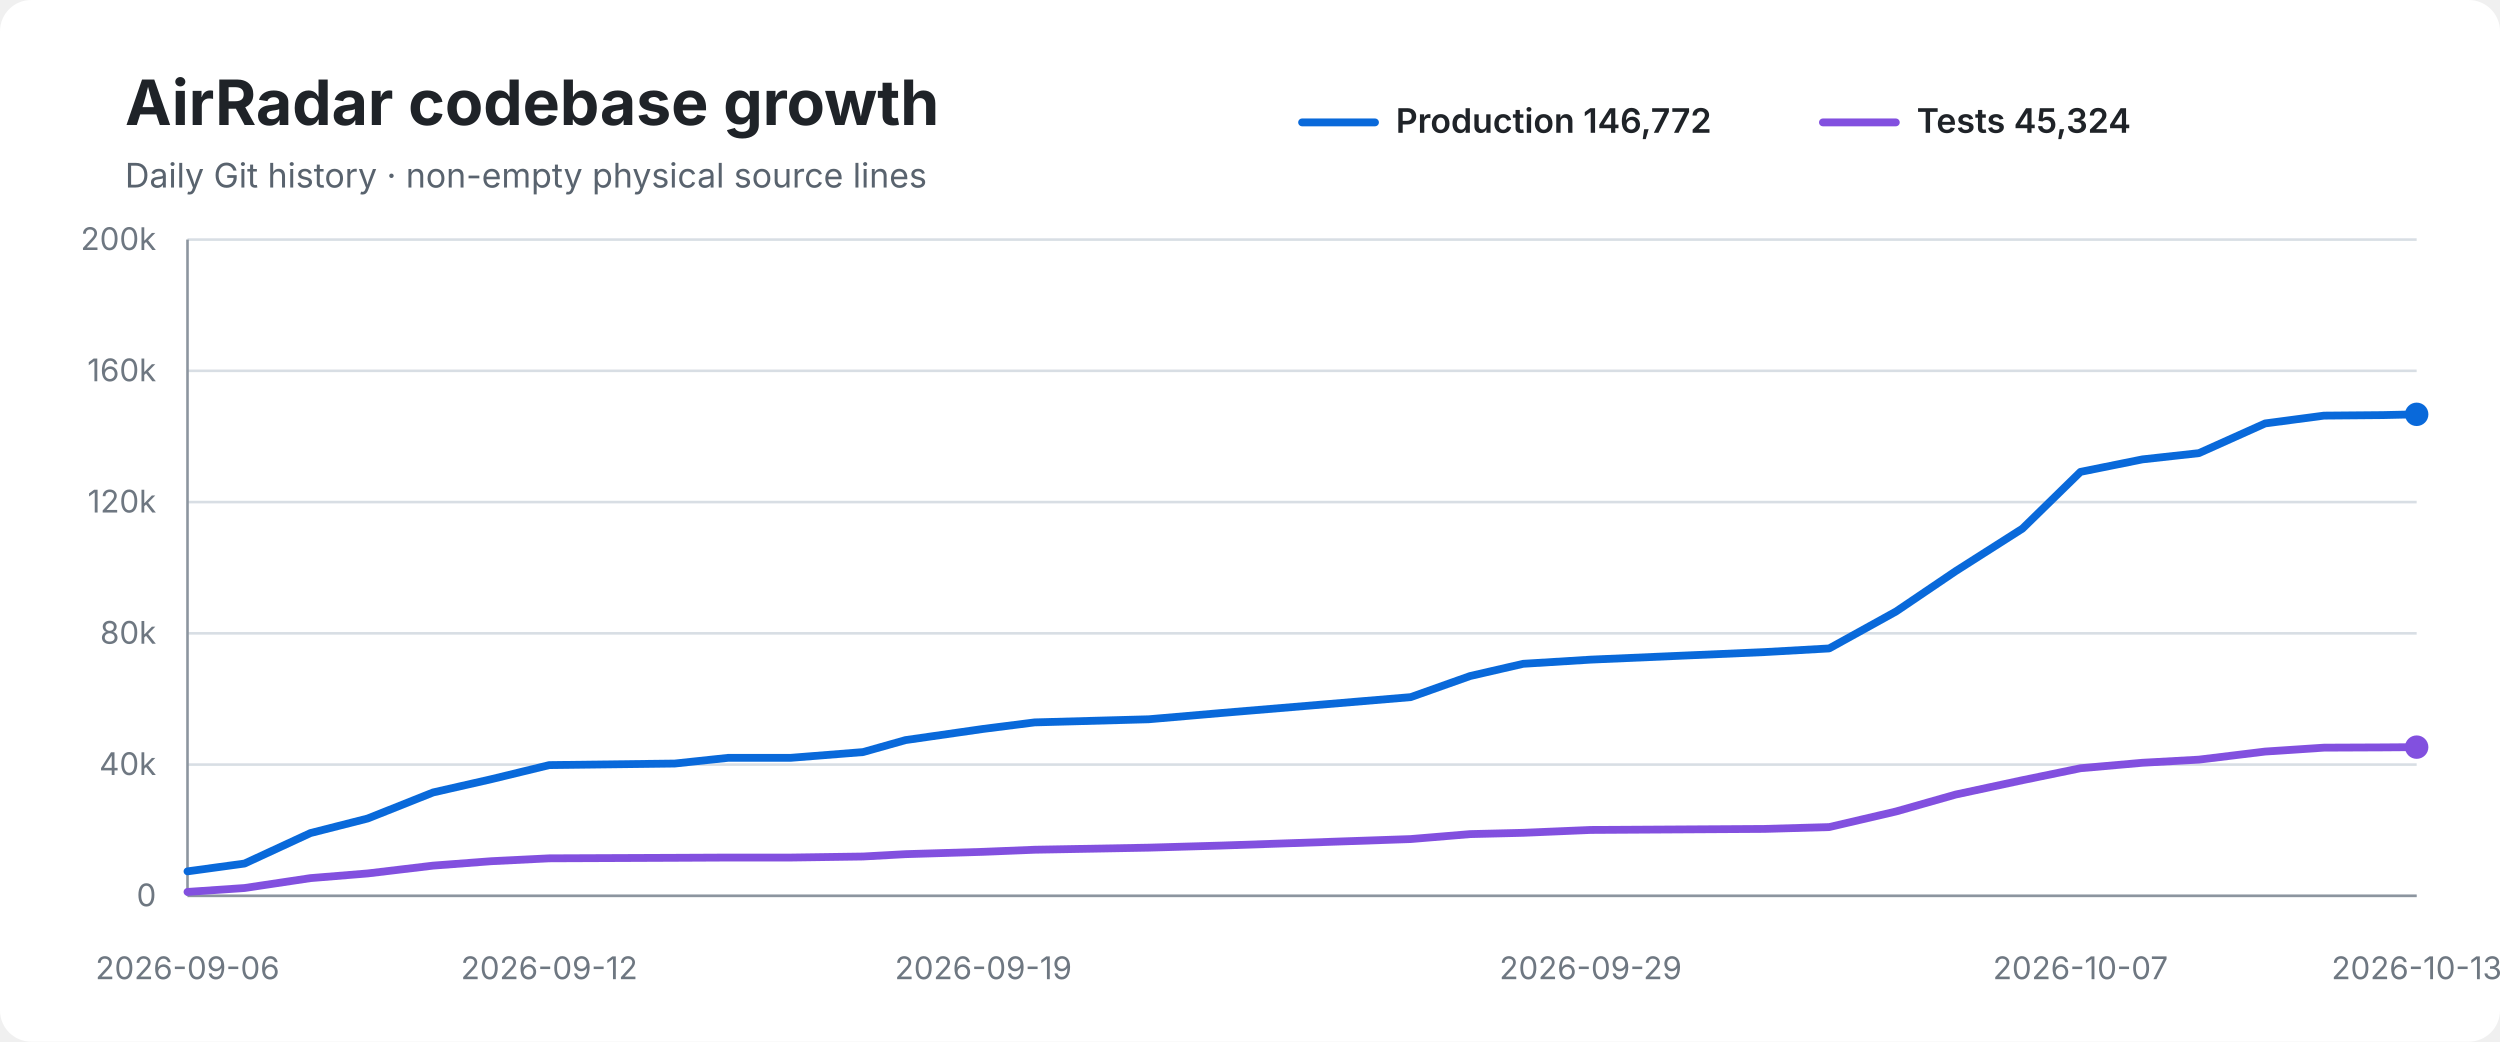
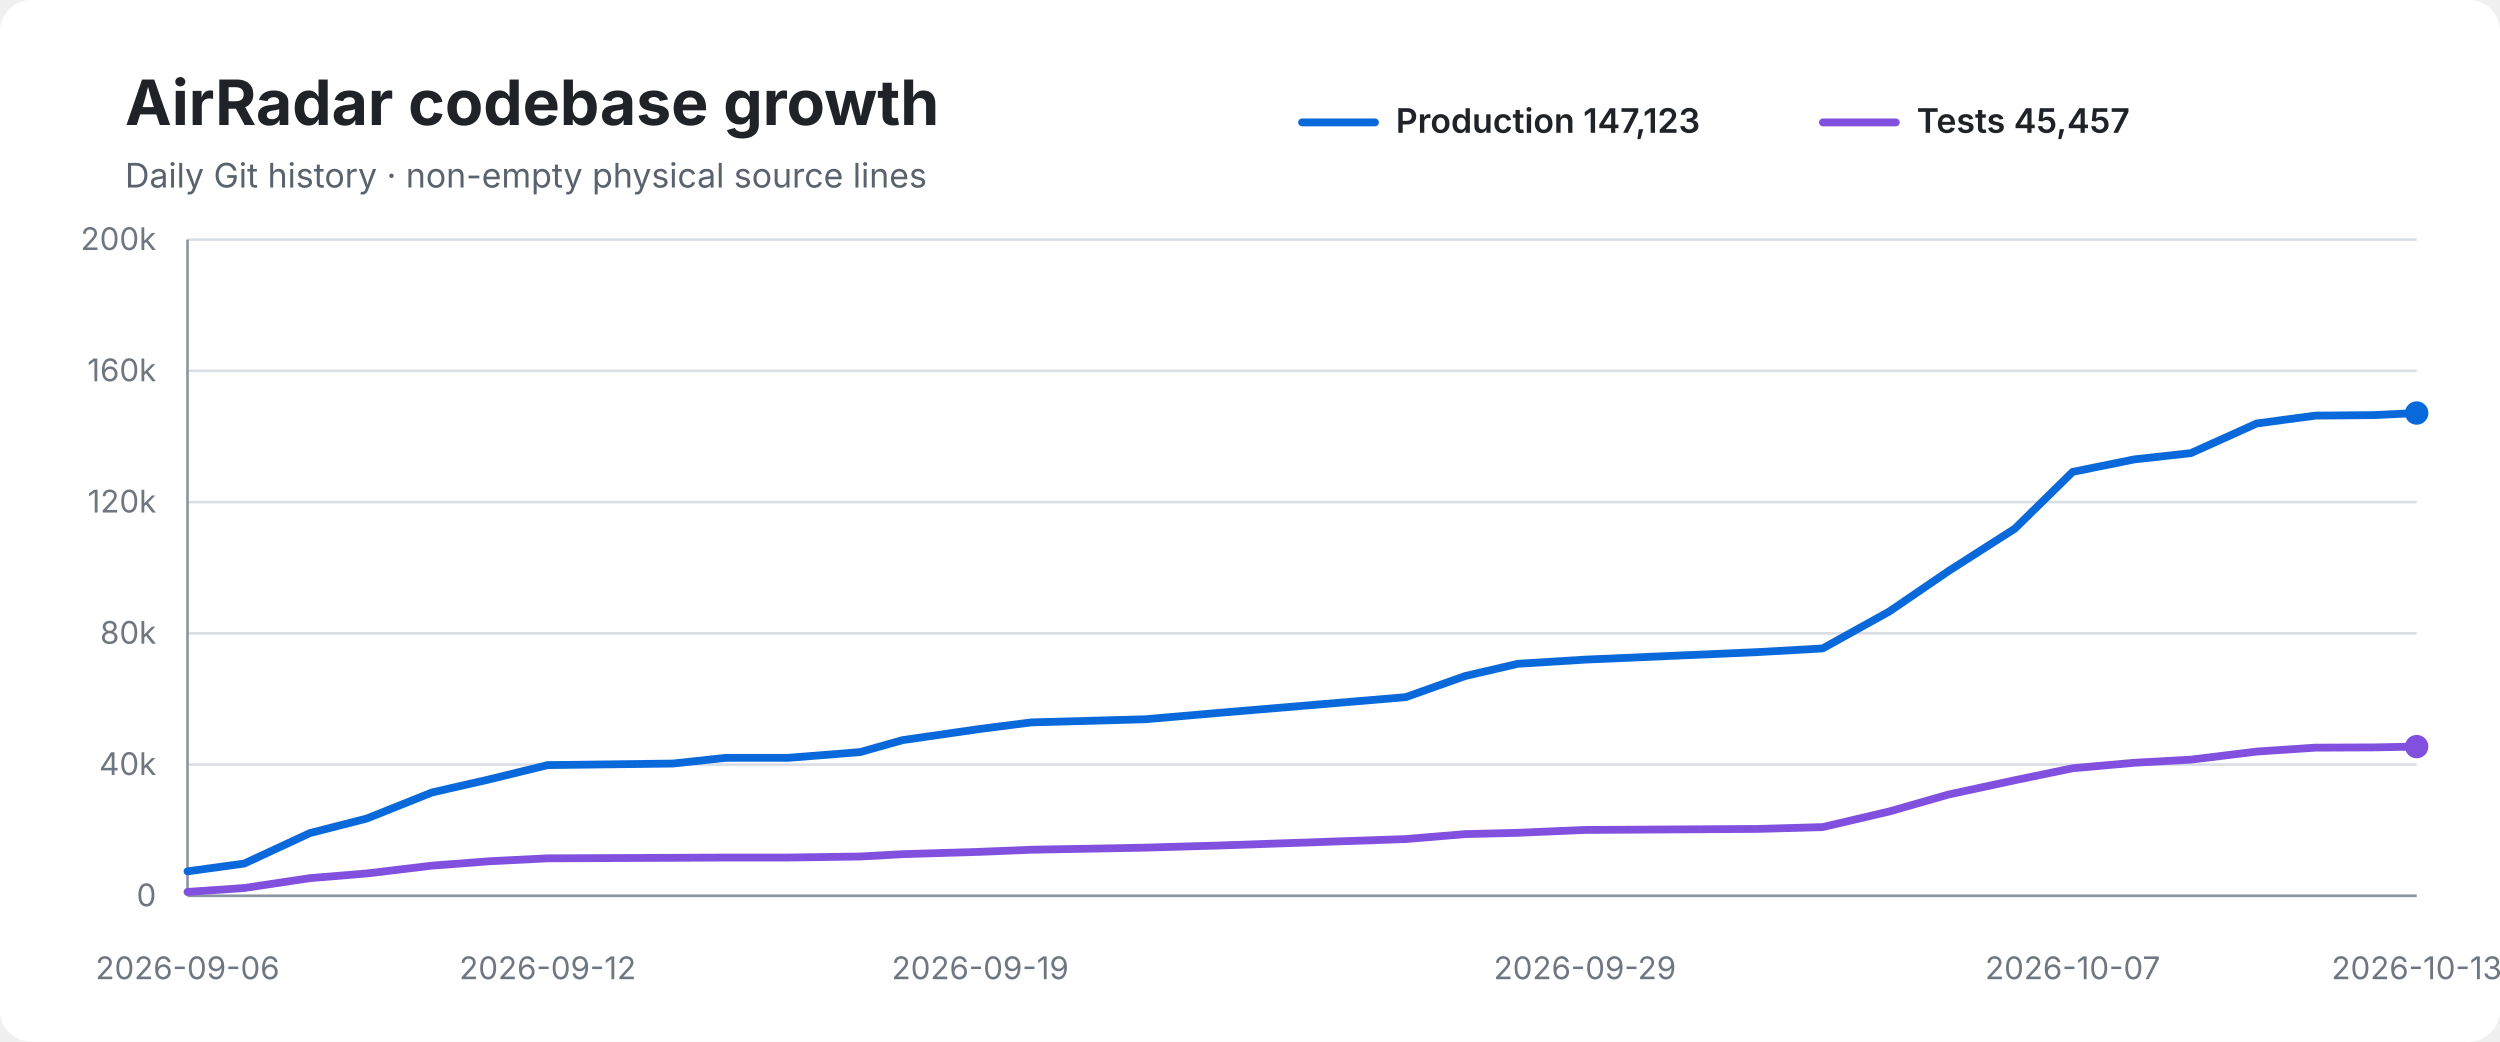
<svg xmlns="http://www.w3.org/2000/svg" width="960" height="400" viewBox="0 0 960 400" role="img" aria-labelledby="title desc">
  <rect width="100%" height="100%" rx="12" fill="#ffffff" />
  <text x="48" y="48" font-family="-apple-system,BlinkMacSystemFont,Segoe UI,sans-serif" font-size="24" font-weight="700" fill="#1f2328">AirRadar codebase growth</text>
  <text x="48" y="72" font-family="-apple-system,BlinkMacSystemFont,Segoe UI,sans-serif" font-size="13" fill="#59636e">Daily Git history · non-empty physical source lines</text>
  <line x1="500" y1="47" x2="528" y2="47" stroke="#0969da" stroke-width="3" stroke-linecap="round" />
-   <text x="536" y="51" font-family="-apple-system,BlinkMacSystemFont,Segoe UI,sans-serif" font-size="13" font-weight="600" fill="#1f2328">Production 146,772</text>
+   <text x="536" y="51" font-family="-apple-system,BlinkMacSystemFont,Segoe UI,sans-serif" font-size="13" font-weight="600" fill="#1f2328">Production 147,123</text>
  <line x1="700" y1="47" x2="728" y2="47" stroke="#8250df" stroke-width="3" stroke-linecap="round" />
-   <text x="736" y="51" font-family="-apple-system,BlinkMacSystemFont,Segoe UI,sans-serif" font-size="13" font-weight="600" fill="#1f2328">Tests 45,324</text>
+   <text x="736" y="51" font-family="-apple-system,BlinkMacSystemFont,Segoe UI,sans-serif" font-size="13" font-weight="600" fill="#1f2328">Tests 45,457</text>
  <line x1="72" y1="92.0" x2="928" y2="92.0" stroke="#d8dee4" stroke-width="1" />
  <text x="60" y="96.0" text-anchor="end" font-family="-apple-system,BlinkMacSystemFont,Segoe UI,sans-serif" font-size="12" fill="#6e7781">200k</text>
  <line x1="72" y1="142.4" x2="928" y2="142.4" stroke="#d8dee4" stroke-width="1" />
  <text x="60" y="146.4" text-anchor="end" font-family="-apple-system,BlinkMacSystemFont,Segoe UI,sans-serif" font-size="12" fill="#6e7781">160k</text>
  <line x1="72" y1="192.8" x2="928" y2="192.8" stroke="#d8dee4" stroke-width="1" />
  <text x="60" y="196.8" text-anchor="end" font-family="-apple-system,BlinkMacSystemFont,Segoe UI,sans-serif" font-size="12" fill="#6e7781">120k</text>
  <line x1="72" y1="243.2" x2="928" y2="243.2" stroke="#d8dee4" stroke-width="1" />
  <text x="60" y="247.2" text-anchor="end" font-family="-apple-system,BlinkMacSystemFont,Segoe UI,sans-serif" font-size="12" fill="#6e7781">80k</text>
  <line x1="72" y1="293.6" x2="928" y2="293.6" stroke="#d8dee4" stroke-width="1" />
  <text x="60" y="297.6" text-anchor="end" font-family="-apple-system,BlinkMacSystemFont,Segoe UI,sans-serif" font-size="12" fill="#6e7781">40k</text>
  <line x1="72" y1="344.0" x2="928" y2="344.0" stroke="#d8dee4" stroke-width="1" />
  <text x="60" y="348.0" text-anchor="end" font-family="-apple-system,BlinkMacSystemFont,Segoe UI,sans-serif" font-size="12" fill="#6e7781">0</text>
  <line x1="72" y1="92" x2="72" y2="344" stroke="#8c959f" stroke-width="1" />
  <line x1="72" y1="344" x2="928" y2="344" stroke="#8c959f" stroke-width="1" />
-   <path d="M 72.0 334.6 L 93.9 331.6 L 119.2 319.9 L 141.2 314.3 L 166.3 304.3 L 188.7 299.2 L 210.9 293.8 L 259.1 293.2 L 279.7 291.0 L 303.7 291.0 L 331.4 288.8 L 347.7 284.2 L 377.6 279.9 L 397.3 277.4 L 441.1 276.2 L 468.9 273.8 L 541.7 267.7 L 564.5 259.6 L 584.9 254.9 L 610.8 253.3 L 677.6 250.4 L 702.4 249.0 L 728.1 234.8 L 751.0 219.3 L 776.6 203.0 L 798.9 181.2 L 822.7 176.4 L 844.4 174.0 L 869.8 162.6 L 892.4 159.6 L 914.9 159.4 L 928.0 159.1" fill="none" stroke="#0969da" stroke-width="3" stroke-linecap="round" stroke-linejoin="round" />
-   <path d="M 72.0 342.5 L 93.9 341.0 L 119.2 337.2 L 141.2 335.4 L 166.3 332.4 L 188.7 330.7 L 210.9 329.6 L 259.1 329.4 L 279.7 329.3 L 303.7 329.3 L 331.4 328.9 L 347.7 328.0 L 377.6 327.1 L 397.3 326.3 L 441.1 325.5 L 468.9 324.7 L 541.7 322.2 L 564.5 320.3 L 584.9 319.8 L 610.8 318.7 L 677.6 318.3 L 702.4 317.6 L 728.1 311.6 L 751.0 305.1 L 776.6 299.6 L 798.9 295.0 L 822.7 292.9 L 844.4 291.7 L 869.8 288.6 L 892.4 287.1 L 914.9 287.0 L 928.0 286.9" fill="none" stroke="#8250df" stroke-width="3" stroke-linecap="round" stroke-linejoin="round" />
-   <circle cx="928.0" cy="159.1" r="4.5" fill="#0969da" />
-   <circle cx="928.0" cy="286.9" r="4.5" fill="#8250df" />
+   <path d="M 72.0 334.6 L 93.8 331.6 L 119.0 319.9 L 140.9 314.3 L 165.9 304.3 L 188.2 299.2 L 210.3 293.8 L 258.4 293.2 L 278.8 291.0 L 302.8 291.0 L 330.3 288.8 L 346.6 284.2 L 376.4 279.9 L 396.0 277.4 L 439.7 276.2 L 467.3 273.8 L 539.8 267.7 L 562.6 259.6 L 582.8 254.9 L 608.6 253.3 L 675.1 250.4 L 699.9 249.0 L 725.5 234.8 L 748.2 219.3 L 773.7 203.0 L 795.9 181.2 L 819.6 176.4 L 841.3 174.0 L 866.6 162.6 L 889.1 159.6 L 911.5 159.4 L 928.0 158.6" fill="none" stroke="#0969da" stroke-width="3" stroke-linecap="round" stroke-linejoin="round" />
+   <path d="M 72.0 342.5 L 93.8 341.0 L 119.0 337.2 L 140.9 335.4 L 165.9 332.4 L 188.2 330.7 L 210.3 329.6 L 258.4 329.4 L 278.8 329.3 L 302.8 329.3 L 330.3 328.9 L 346.6 328.0 L 376.4 327.1 L 396.0 326.3 L 439.7 325.5 L 467.3 324.7 L 539.8 322.2 L 562.6 320.3 L 582.8 319.8 L 608.6 318.7 L 675.1 318.3 L 699.9 317.6 L 725.5 311.6 L 748.2 305.1 L 773.7 299.6 L 795.9 295.0 L 819.6 292.9 L 841.3 291.7 L 866.6 288.6 L 889.1 287.1 L 911.5 287.0 L 928.0 286.7" fill="none" stroke="#8250df" stroke-width="3" stroke-linecap="round" stroke-linejoin="round" />
+   <circle cx="928.0" cy="158.6" r="4.5" fill="#0969da" />
+   <circle cx="928.0" cy="286.7" r="4.5" fill="#8250df" />
  <text x="72.0" y="376" text-anchor="middle" font-family="-apple-system,BlinkMacSystemFont,Segoe UI,sans-serif" font-size="12" fill="#6e7781">2026-09-06</text>
-   <text x="210.9" y="376" text-anchor="middle" font-family="-apple-system,BlinkMacSystemFont,Segoe UI,sans-serif" font-size="12" fill="#6e7781">2026-09-12</text>
-   <text x="377.6" y="376" text-anchor="middle" font-family="-apple-system,BlinkMacSystemFont,Segoe UI,sans-serif" font-size="12" fill="#6e7781">2026-09-19</text>
-   <text x="610.8" y="376" text-anchor="middle" font-family="-apple-system,BlinkMacSystemFont,Segoe UI,sans-serif" font-size="12" fill="#6e7781">2026-09-29</text>
-   <text x="798.9" y="376" text-anchor="middle" font-family="-apple-system,BlinkMacSystemFont,Segoe UI,sans-serif" font-size="12" fill="#6e7781">2026-10-07</text>
+   <text x="210.3" y="376" text-anchor="middle" font-family="-apple-system,BlinkMacSystemFont,Segoe UI,sans-serif" font-size="12" fill="#6e7781">2026-09-12</text>
+   <text x="376.4" y="376" text-anchor="middle" font-family="-apple-system,BlinkMacSystemFont,Segoe UI,sans-serif" font-size="12" fill="#6e7781">2026-09-19</text>
+   <text x="608.6" y="376" text-anchor="middle" font-family="-apple-system,BlinkMacSystemFont,Segoe UI,sans-serif" font-size="12" fill="#6e7781">2026-09-29</text>
+   <text x="795.9" y="376" text-anchor="middle" font-family="-apple-system,BlinkMacSystemFont,Segoe UI,sans-serif" font-size="12" fill="#6e7781">2026-10-07</text>
  <text x="928.0" y="376" text-anchor="middle" font-family="-apple-system,BlinkMacSystemFont,Segoe UI,sans-serif" font-size="12" fill="#6e7781">2026-10-13</text>
</svg>
